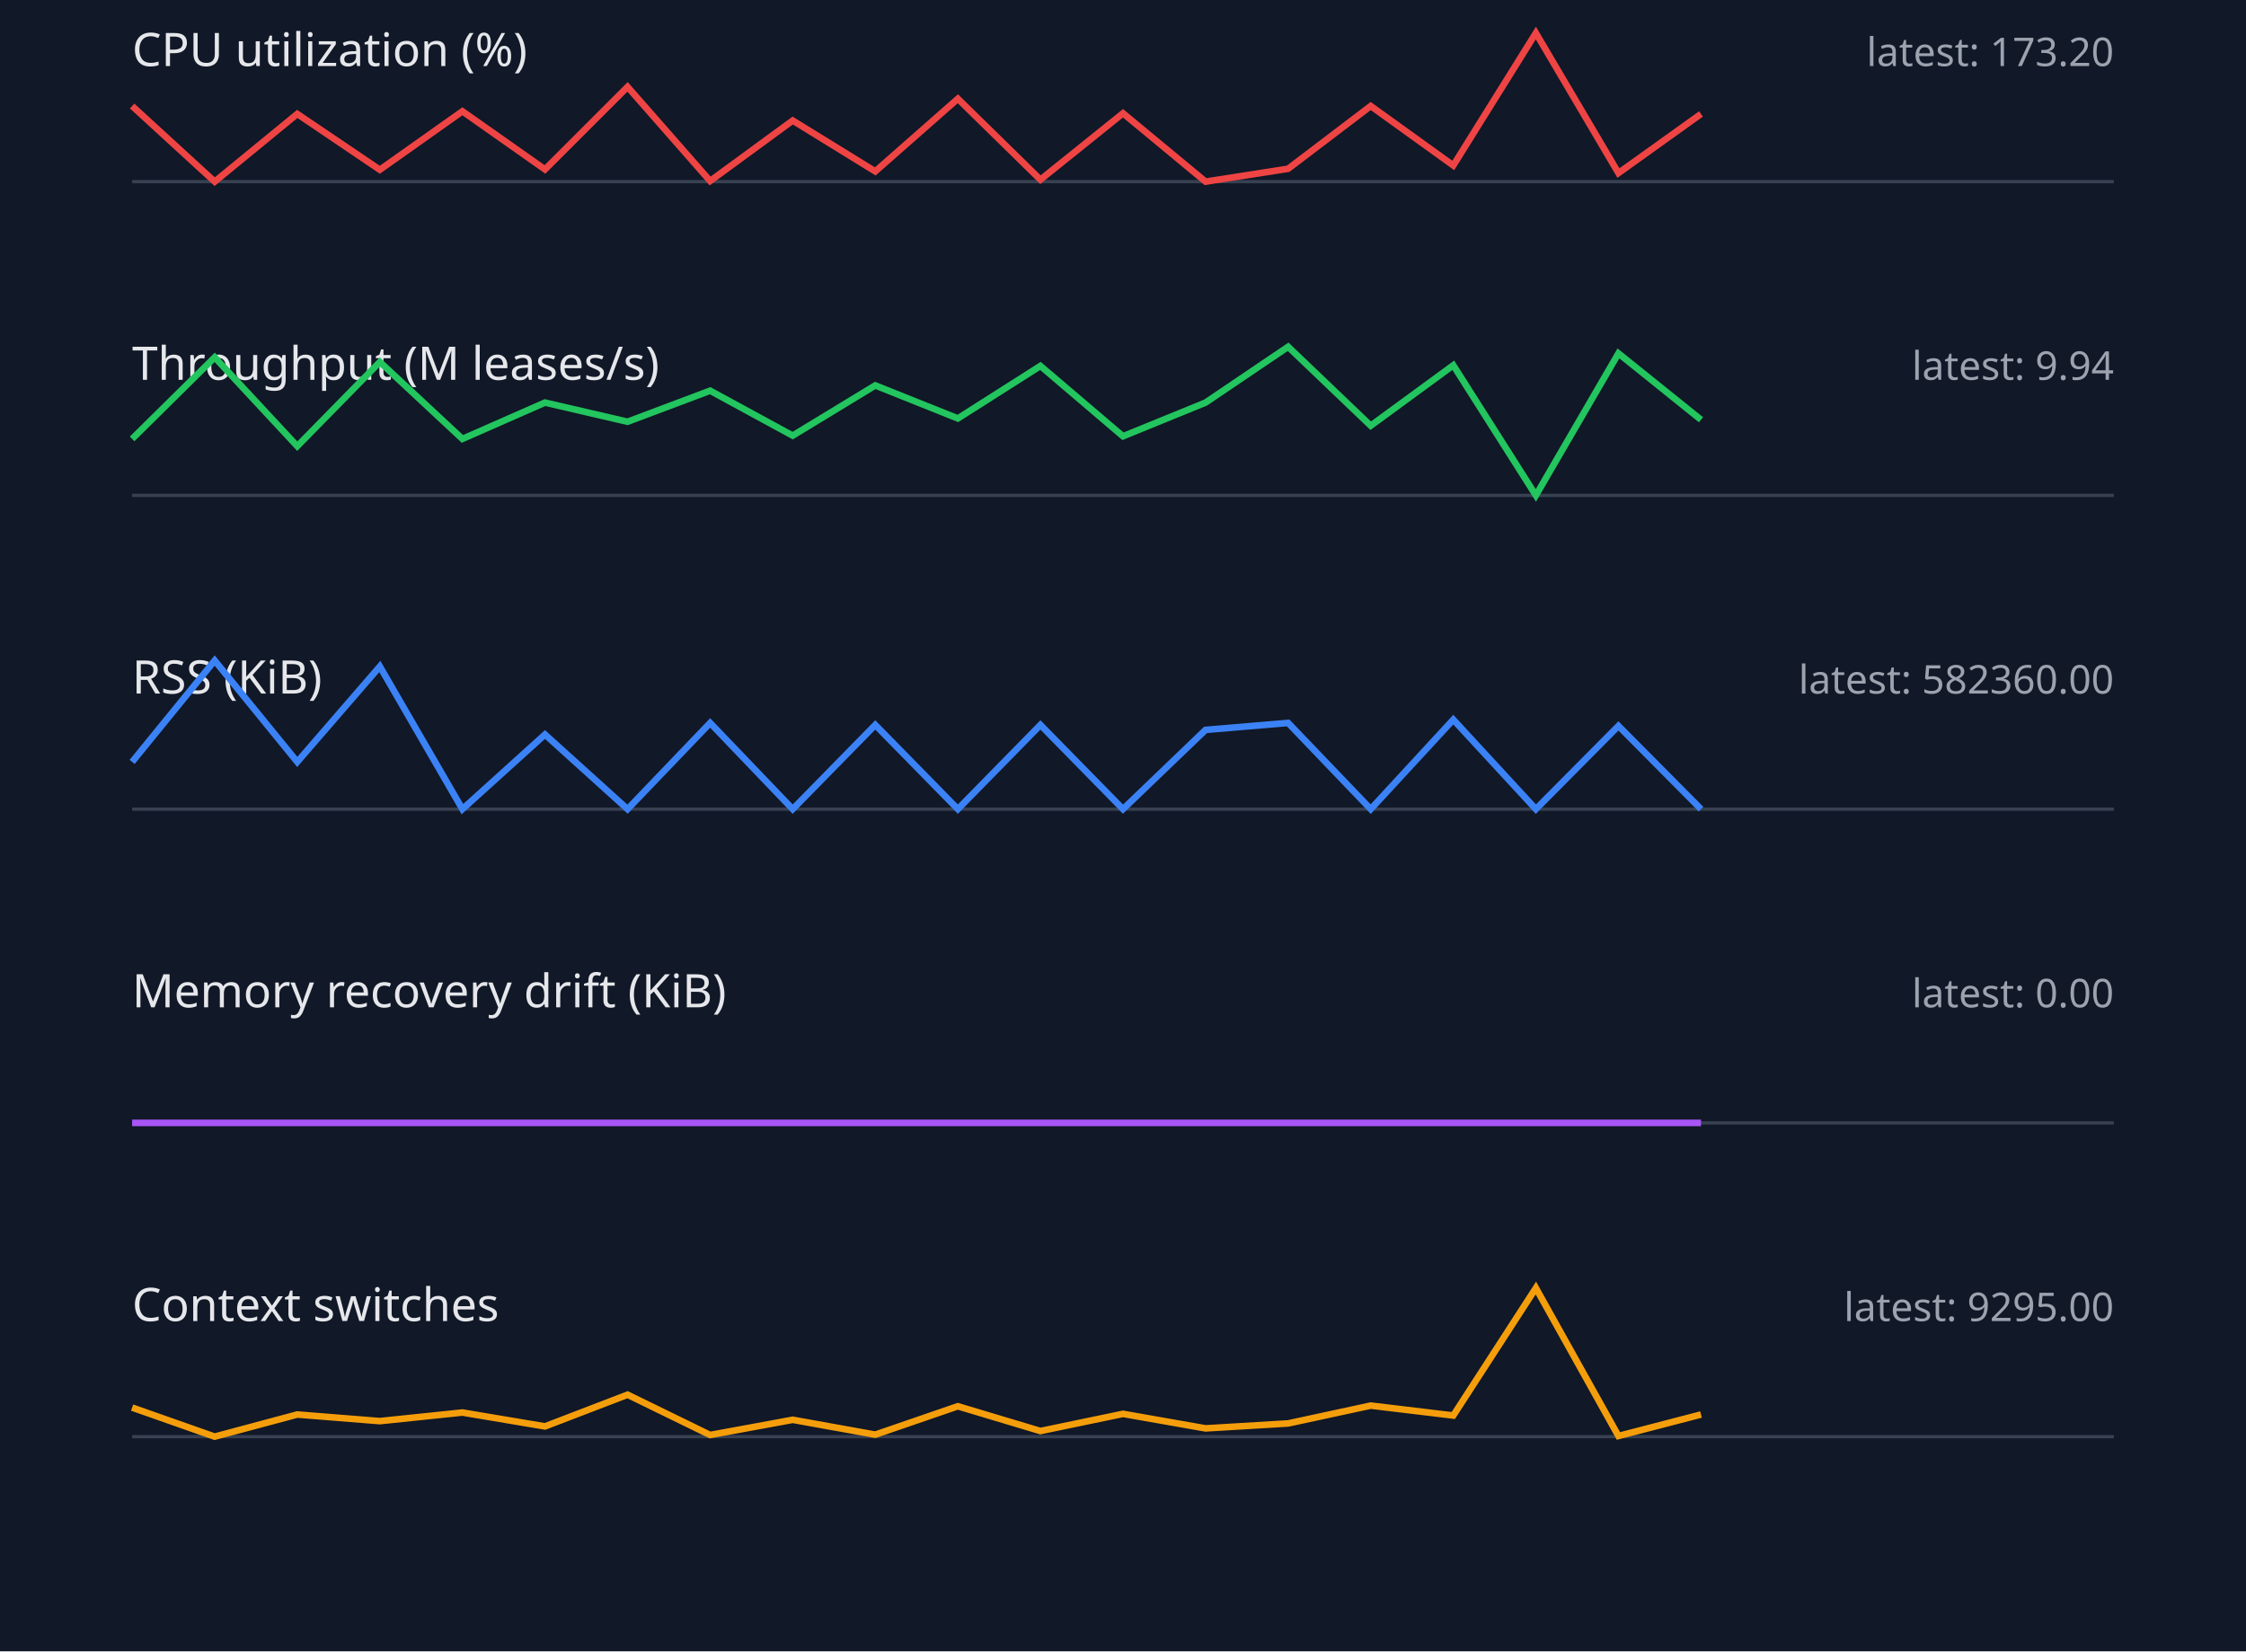
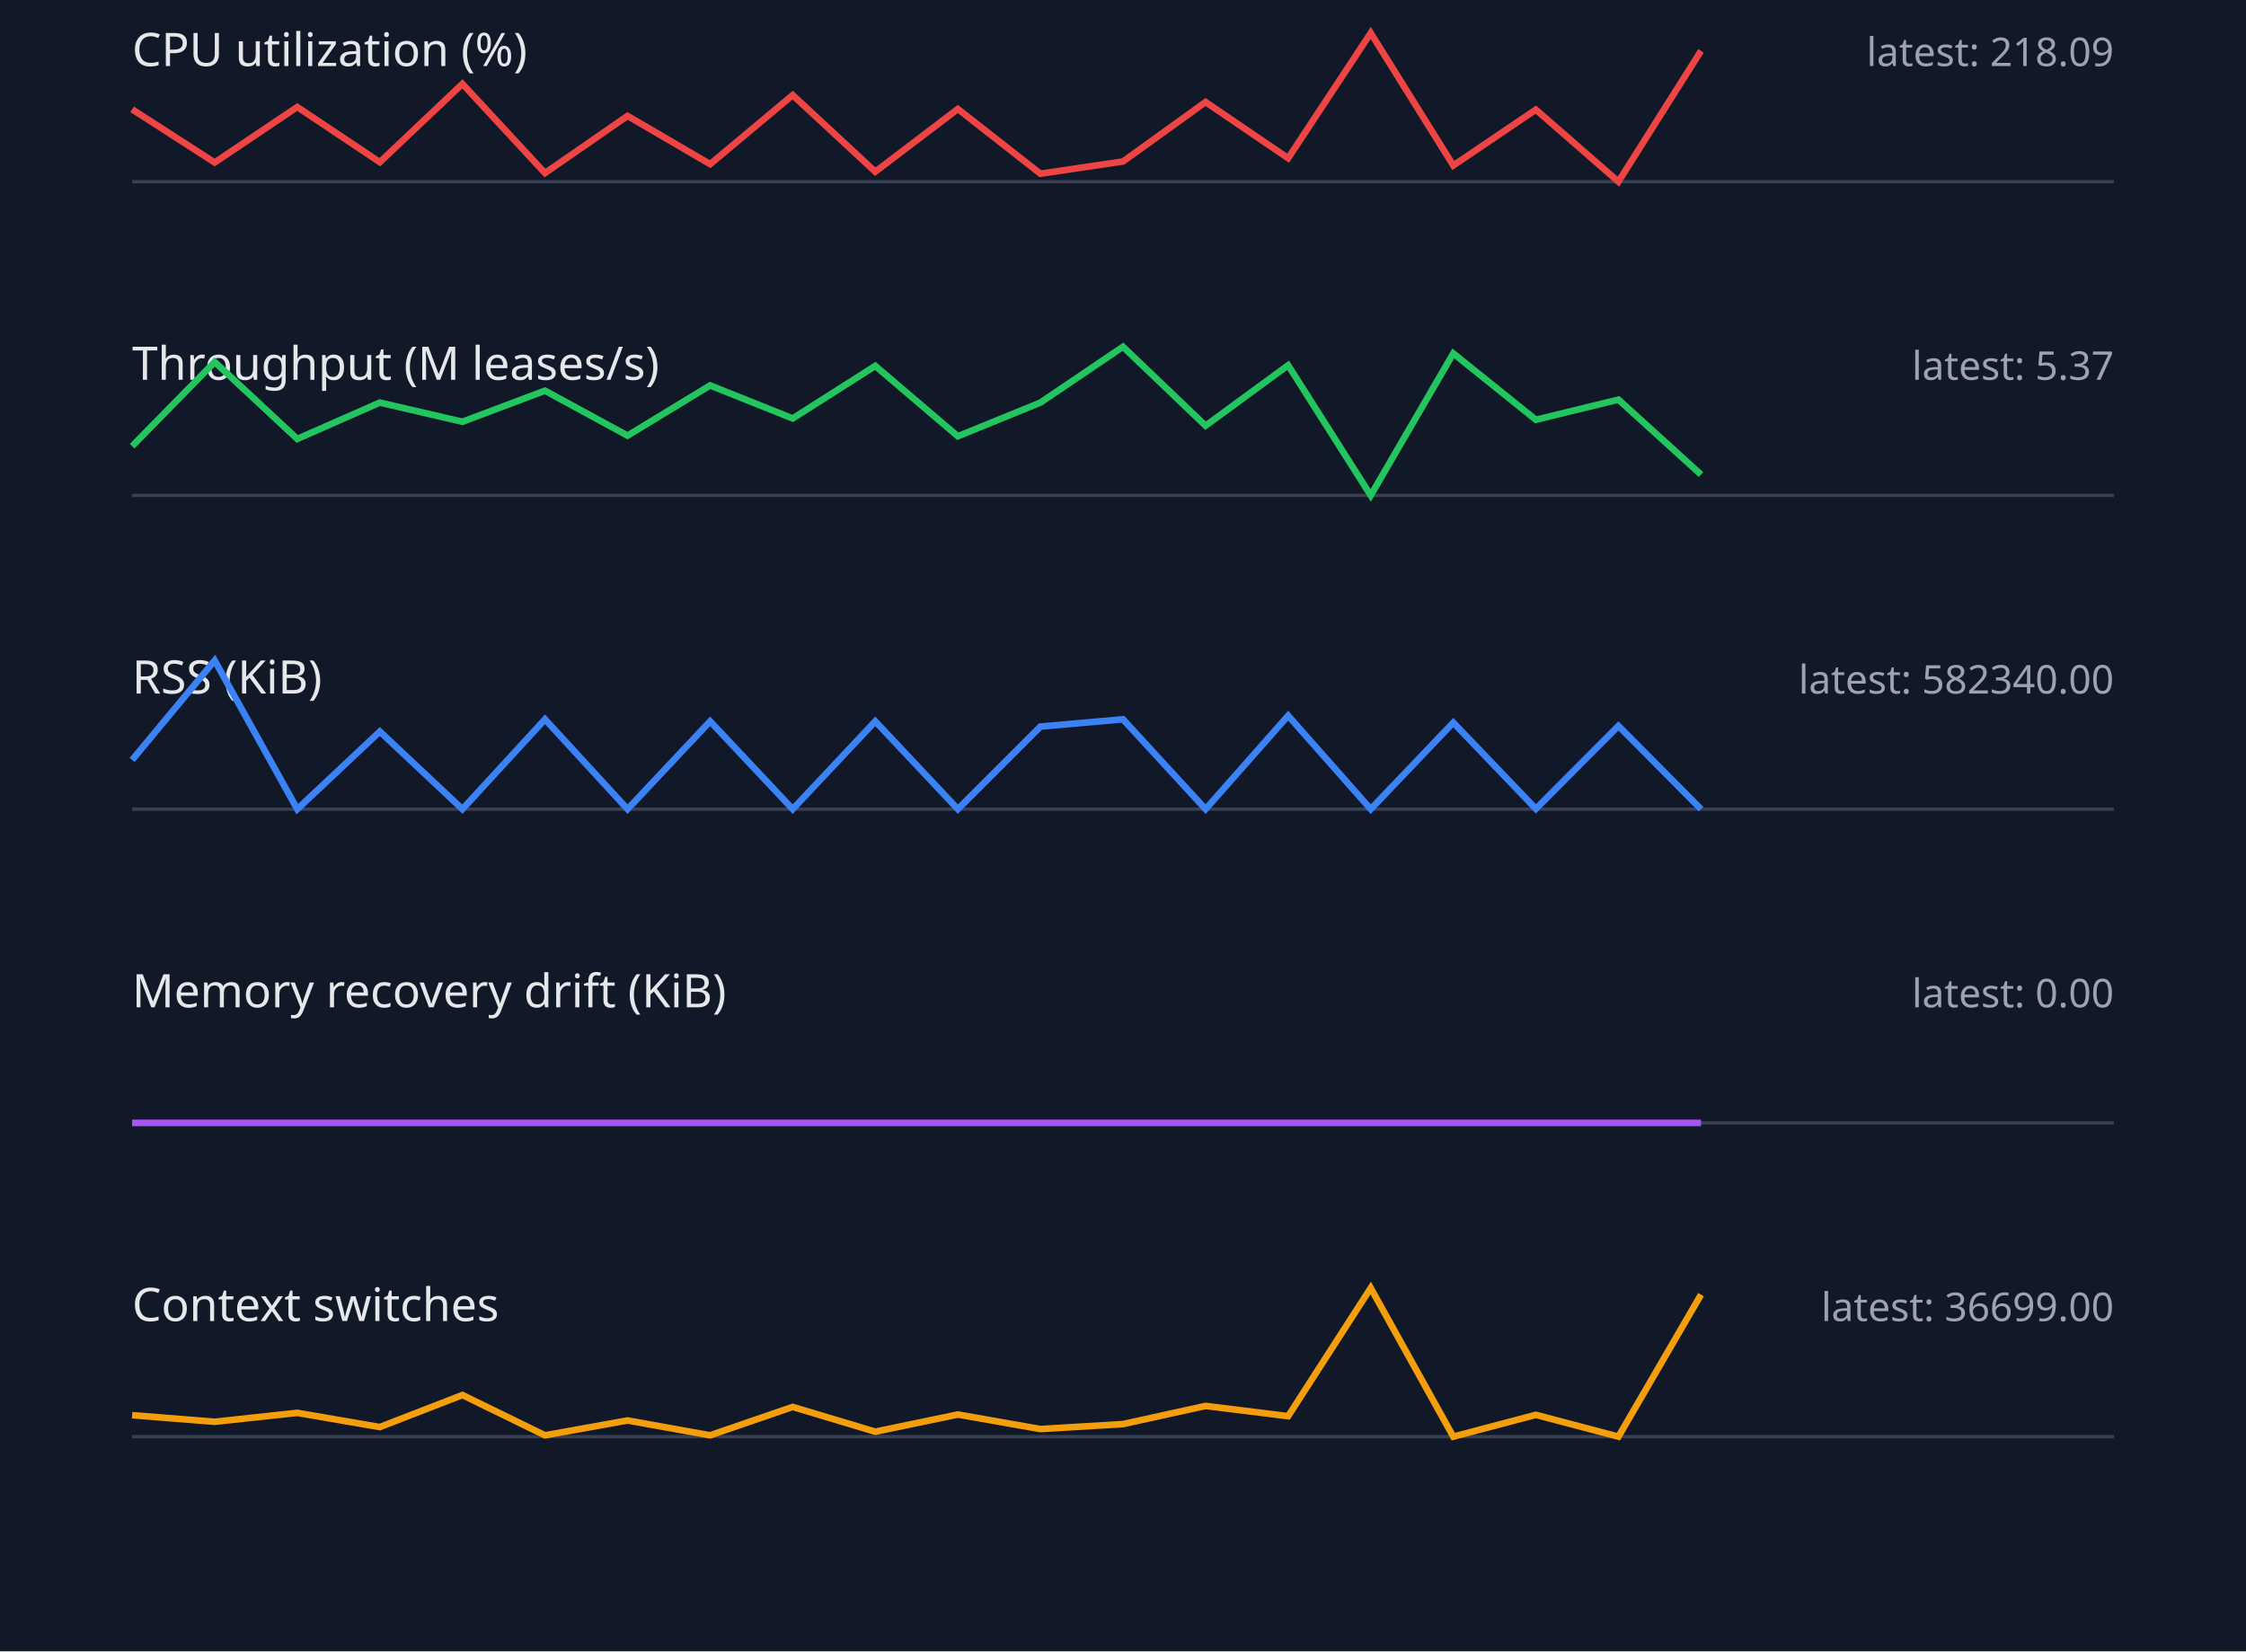
<svg xmlns="http://www.w3.org/2000/svg" width="680" height="500" viewBox="0 0 680 500">
  <style>.label{font:14px sans-serif;fill:#e5e7eb}.value{font:12px sans-serif;fill:#9ca3af}.axis{stroke:#374151}.series{fill:none;stroke-width:2}</style>
  <rect width="100%" height="100%" fill="#111827" />
  <text x="40" y="20" class="label">CPU utilization (%)</text>
-   <text x="640" y="20" text-anchor="end" class="value">latest: 173.20</text>
+   <text x="640" y="20" text-anchor="end" class="value">latest: 218.09</text>
  <line x1="40" y1="55" x2="640" y2="55" class="axis" />
-   <polyline points="40,32.1 65,55.0 90,34.5 115,51.4 140,33.7 165,51.3 190,26.3 215,54.8 240,36.5 265,51.9 290,29.9 315,54.4 340,34.3 365,55.0 390,51.1 415,32.1 440,50.1 465,10.0 490,52.4 515,34.5" stroke="#ef4444" class="series" />
+   <polyline points="40,33.1 65,49.2 90,32.4 115,49.1 140,25.4 165,52.4 190,35.1 215,49.7 240,28.8 265,52.0 290,33.0 315,52.6 340,48.9 365,30.9 390,47.9 415,10.0 440,50.1 465,33.2 490,55.0 515,15.4" stroke="#ef4444" class="series" />
  <text x="40" y="115" class="label">Throughput (M leases/s)</text>
-   <text x="640" y="115" text-anchor="end" class="value">latest: 9.94</text>
+   <text x="640" y="115" text-anchor="end" class="value">latest: 5.37</text>
  <line x1="40" y1="150" x2="640" y2="150" class="axis" />
-   <polyline points="40,132.9 65,108.2 90,135.1 115,109.6 140,132.9 165,121.9 190,127.7 215,118.3 240,131.9 265,116.7 290,126.7 315,110.8 340,132.1 365,121.9 390,105.0 415,128.9 440,110.6 465,150.0 490,107.0 515,127.1" stroke="#22c55e" class="series" />
+   <polyline points="40,135.1 65,109.6 90,132.9 115,121.9 140,127.7 165,118.3 190,131.9 215,116.7 240,126.7 265,110.8 290,132.1 315,121.9 340,105.0 365,128.9 390,110.6 415,150.0 440,107.0 465,127.1 490,121.0 515,143.7" stroke="#22c55e" class="series" />
  <text x="40" y="210" class="label">RSS (KiB)</text>
-   <text x="640" y="210" text-anchor="end" class="value">latest: 582360.00</text>
+   <text x="640" y="210" text-anchor="end" class="value">latest: 582340.00</text>
  <line x1="40" y1="245" x2="640" y2="245" class="axis" />
-   <polyline points="40,230.7 65,200.0 90,230.7 115,201.8 140,245.0 165,222.4 190,245.0 215,218.9 240,245.0 265,219.5 290,245.0 315,219.5 340,245.0 365,221.0 390,218.9 415,245.0 440,217.9 465,245.0 490,219.8 515,245.0" stroke="#3b82f6" class="series" />
+   <polyline points="40,230.1 65,200.0 90,245.0 115,221.5 140,245.0 165,217.8 190,245.0 215,218.4 240,245.0 265,218.4 290,245.0 315,220.0 340,217.8 365,245.0 390,216.7 415,245.0 440,218.8 465,244.9 490,219.8 515,245.0" stroke="#3b82f6" class="series" />
  <text x="40" y="305" class="label">Memory recovery drift (KiB)</text>
  <text x="640" y="305" text-anchor="end" class="value">latest: 0.00</text>
  <line x1="40" y1="340" x2="640" y2="340" class="axis" />
  <polyline points="40,340.0 65,340.0 90,340.0 115,340.0 140,340.0 165,340.0 190,340.0 215,340.0 240,340.0 265,340.0 290,340.0 315,340.0 340,340.0 365,340.0 390,340.0 415,340.0 440,340.0 465,340.0 490,340.0 515,340.0" stroke="#a855f7" class="series" />
  <text x="40" y="400" class="label">Context switches</text>
-   <text x="640" y="400" text-anchor="end" class="value">latest: 9295.00</text>
+   <text x="640" y="400" text-anchor="end" class="value">latest: 36699.00</text>
  <line x1="40" y1="435" x2="640" y2="435" class="axis" />
-   <polyline points="40,426.2 65,435.0 90,428.3 115,430.3 140,427.7 165,431.9 190,422.3 215,434.5 240,429.9 265,434.4 290,425.8 315,433.3 340,428.1 365,432.5 390,431.0 415,425.6 440,428.6 465,390.0 490,434.8 515,428.3" stroke="#f59e0b" class="series" />
+   <polyline points="40,428.5 65,430.5 90,427.8 115,432.1 140,422.4 165,434.6 190,430.1 215,434.6 240,426.0 265,433.5 290,428.3 315,432.7 340,431.2 365,425.7 390,428.8 415,390.0 440,435.0 465,428.4 490,435.0 515,392.0" stroke="#f59e0b" class="series" />
</svg>
